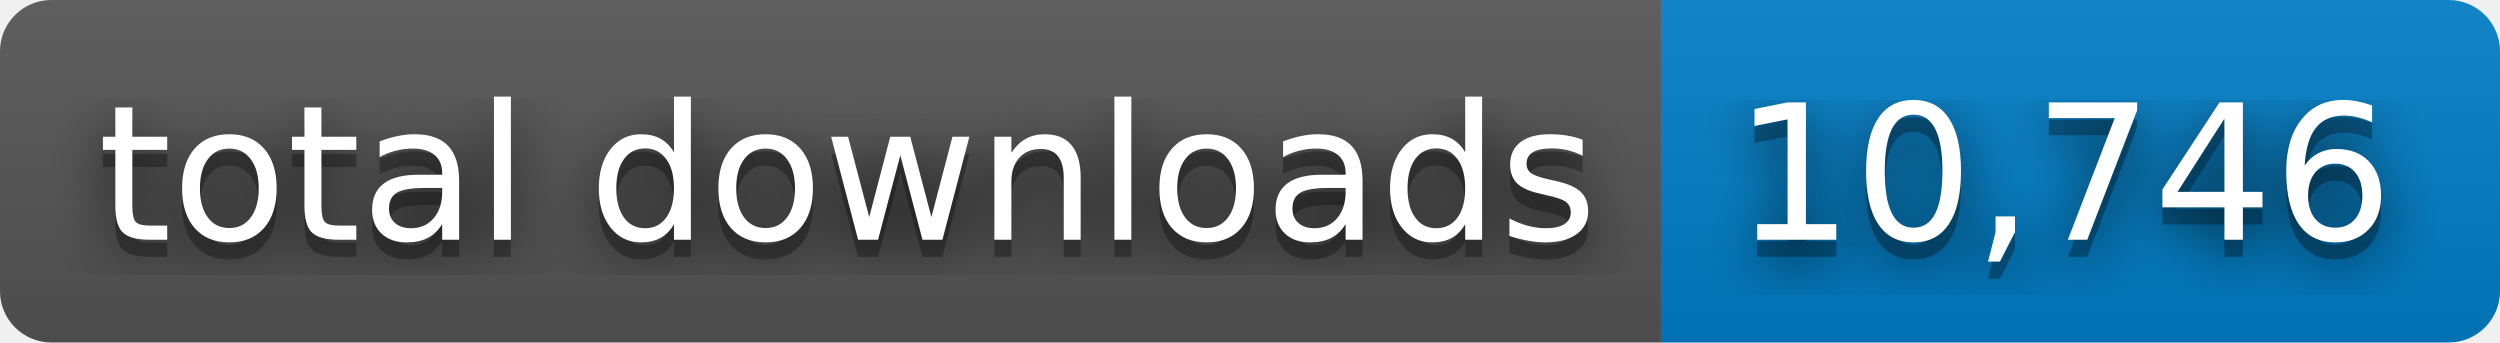
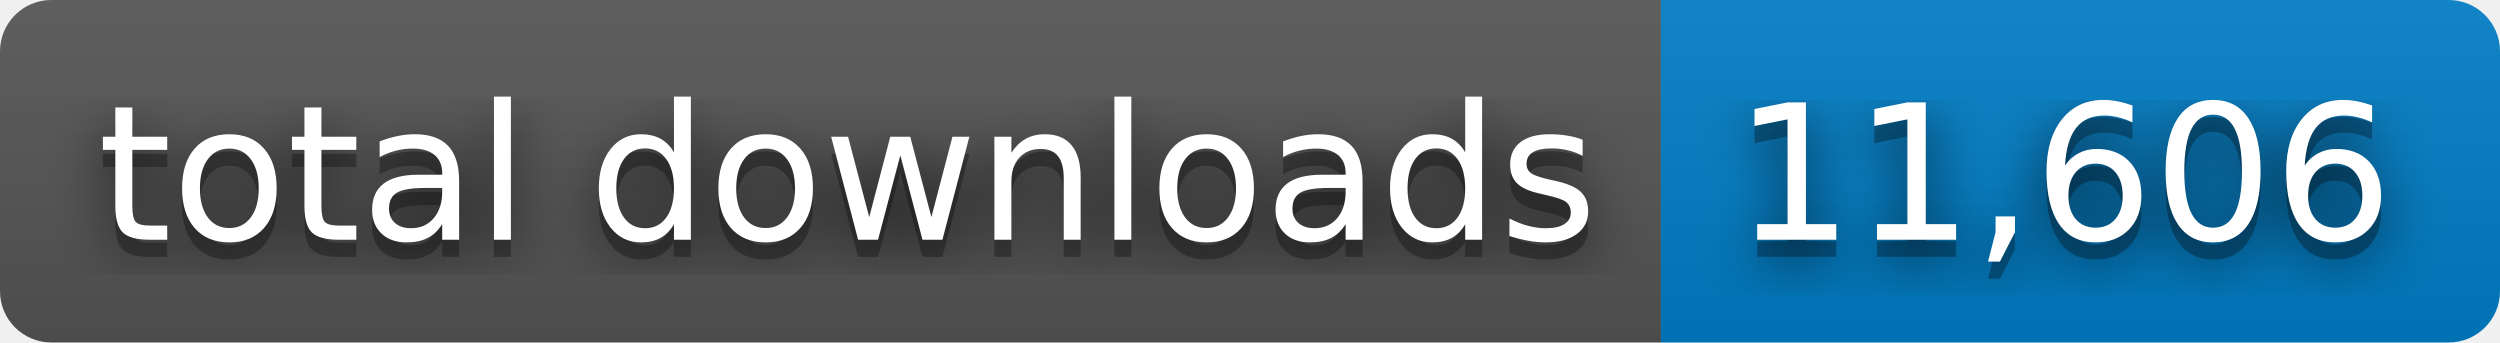
- <svg xmlns="http://www.w3.org/2000/svg" width="146" height="20" role="img" aria-label="total downloads: 10,746">
+ <svg xmlns="http://www.w3.org/2000/svg" width="146" height="20" role="img" aria-label="total downloads: 11,606">
  <filter id="blur">
    <feGaussianBlur stdDeviation="16" />
  </filter>
  <linearGradient id="s" x2="0" y2="100%">
    <stop offset="0" stop-color="#bbb" stop-opacity=".1" />
    <stop offset="1" stop-opacity=".1" />
  </linearGradient>
  <clipPath id="r">
    <rect width="146" height="20" rx="3" />
  </clipPath>
  <g clip-path="url(#r)">
    <rect width="97" height="20" fill="#555" />
    <rect x="97" width="49" height="20" fill="#007ec6" />
    <rect width="146" height="20" fill="url(#s)" />
  </g>
  <g fill="#fff" text-anchor="middle" font-family="Verdana,Geneva,DejaVu Sans,sans-serif" text-rendering="geometricPrecision" font-size="110">
    <g transform="scale(.1)">
      <g aria-hidden="true" fill="#010101">
        <text x="495" y="150" fill-opacity=".8" filter="url(#blur)" textLength="870">total downloads</text>
        <text x="495" y="150" fill-opacity=".3" textLength="870">total downloads</text>
      </g>
      <text x="495" y="140" textLength="870">total downloads</text>
    </g>
    <g transform="scale(.1)">
      <g aria-hidden="true" fill="#010101">
-         <text x="1205" y="150" fill-opacity=".8" filter="url(#blur)" textLength="390">10,746</text>
-         <text x="1205" y="150" fill-opacity=".3" textLength="390">10,746</text>
+         <text x="1205" y="150" fill-opacity=".8" filter="url(#blur)" textLength="390">11,606</text>
+         <text x="1205" y="150" fill-opacity=".3" textLength="390">11,606</text>
      </g>
-       <text x="1205" y="140" textLength="390">10,746</text>
+       <text x="1205" y="140" textLength="390">11,606</text>
    </g>
  </g>
</svg>
